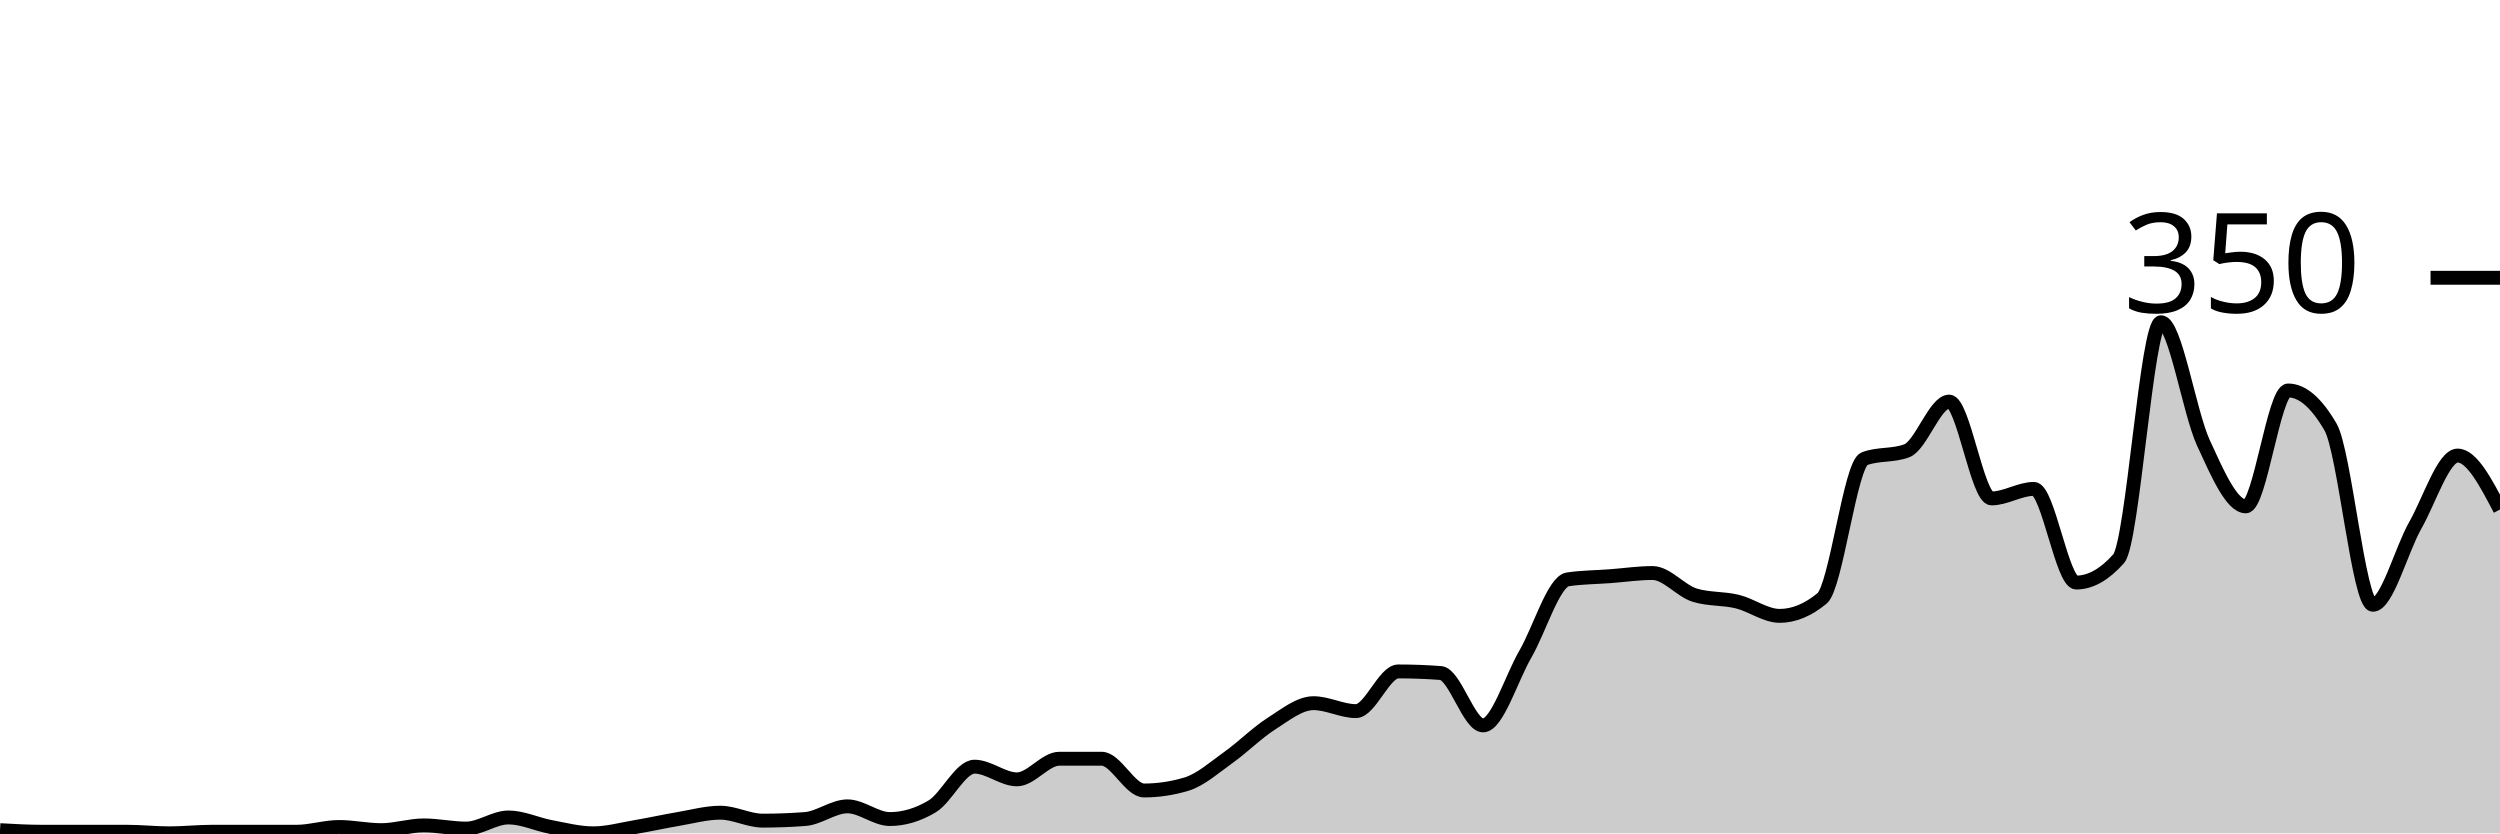
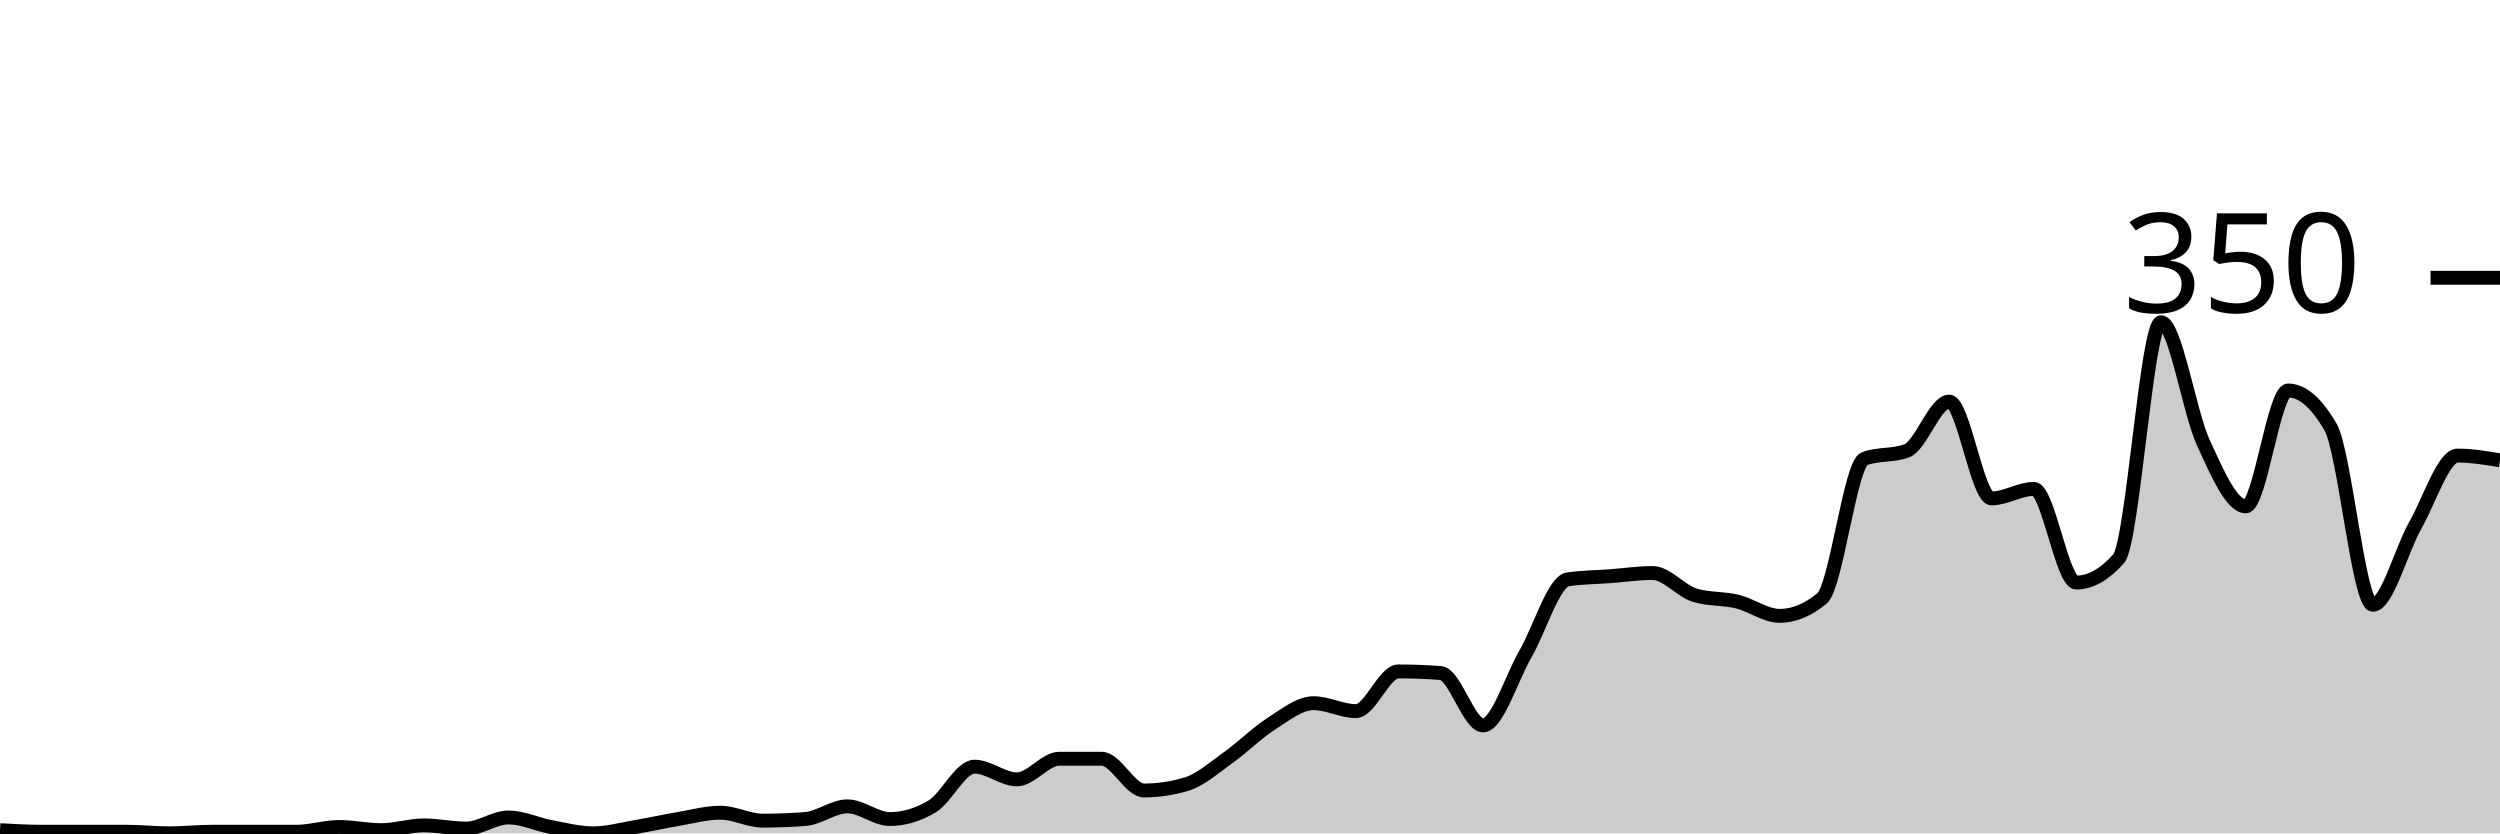
<svg xmlns="http://www.w3.org/2000/svg" viewBox="0 0 180 60">
  <g transform="translate(0,20)">
-     <path class="area" fill="rgba(0, 0, 0, 0.2)" d="M0,39.771C1.017,39.829,2.034,39.886,3.051,39.886C4.068,39.886,5.085,39.886,6.102,39.886C7.119,39.886,8.136,39.886,9.153,39.886C10.169,39.886,11.186,40,12.203,40C13.22,40,14.237,39.886,15.254,39.886C16.271,39.886,17.288,39.886,18.305,39.886C19.322,39.886,20.339,39.886,21.356,39.886C22.373,39.886,23.39,39.543,24.407,39.543C25.424,39.543,26.441,39.771,27.458,39.771C28.475,39.771,29.492,39.429,30.508,39.429C31.525,39.429,32.542,39.657,33.559,39.657C34.576,39.657,35.593,38.857,36.61,38.857C37.627,38.857,38.644,39.352,39.661,39.543C40.678,39.733,41.695,40,42.712,40C43.729,40,44.746,39.714,45.763,39.543C46.78,39.371,47.797,39.143,48.814,38.971C49.831,38.8,50.847,38.514,51.864,38.514C52.881,38.514,53.898,39.086,54.915,39.086C55.932,39.086,56.949,39.048,57.966,38.971C58.983,38.895,60,38.057,61.017,38.057C62.034,38.057,63.051,38.971,64.068,38.971C65.085,38.971,66.102,38.667,67.119,38.057C68.136,37.448,69.153,35.2,70.169,35.2C71.186,35.2,72.203,36.114,73.22,36.114C74.237,36.114,75.254,34.629,76.271,34.629C77.288,34.629,78.305,34.629,79.322,34.629C80.339,34.629,81.356,36.914,82.373,36.914C83.39,36.914,84.407,36.762,85.424,36.457C86.441,36.152,87.458,35.238,88.475,34.514C89.492,33.79,90.508,32.762,91.525,32.114C92.542,31.467,93.559,30.629,94.576,30.629C95.593,30.629,96.61,31.2,97.627,31.2C98.644,31.2,99.661,28.343,100.678,28.343C101.695,28.343,102.712,28.381,103.729,28.457C104.746,28.533,105.763,32.229,106.78,32.229C107.797,32.229,108.814,28.838,109.831,27.086C110.847,25.333,111.864,21.867,112.881,21.714C113.898,21.562,114.915,21.562,115.932,21.486C116.949,21.41,117.966,21.257,118.983,21.257C120,21.257,121.017,22.552,122.034,22.857C123.051,23.162,124.068,23.067,125.085,23.314C126.102,23.562,127.119,24.343,128.136,24.343C129.153,24.343,130.169,23.924,131.186,23.086C132.203,22.248,133.22,13.41,134.237,13.029C135.254,12.648,136.271,12.838,137.288,12.457C138.305,12.076,139.322,8.914,140.339,8.914C141.356,8.914,142.373,15.886,143.39,15.886C144.407,15.886,145.424,15.2,146.441,15.2C147.458,15.2,148.475,21.943,149.492,21.943C150.508,21.943,151.525,21.371,152.542,20.229C153.559,19.086,154.576,3.2,155.593,3.2C156.61,3.2,157.627,9.676,158.644,11.886C159.661,14.095,160.678,16.457,161.695,16.457C162.712,16.457,163.729,8.114,164.746,8.114C165.763,8.114,166.78,8.99,167.797,10.743C168.814,12.495,169.831,23.543,170.847,23.543C171.864,23.543,172.881,19.619,173.898,17.829C174.915,16.038,175.932,12.8,176.949,12.8C177.966,12.8,178.983,14.743,180,16.686L180,40C178.983,40,177.966,40,176.949,40C175.932,40,174.915,40,173.898,40C172.881,40,171.864,40,170.847,40C169.831,40,168.814,40,167.797,40C166.78,40,165.763,40,164.746,40C163.729,40,162.712,40,161.695,40C160.678,40,159.661,40,158.644,40C157.627,40,156.61,40,155.593,40C154.576,40,153.559,40,152.542,40C151.525,40,150.508,40,149.492,40C148.475,40,147.458,40,146.441,40C145.424,40,144.407,40,143.39,40C142.373,40,141.356,40,140.339,40C139.322,40,138.305,40,137.288,40C136.271,40,135.254,40,134.237,40C133.22,40,132.203,40,131.186,40C130.169,40,129.153,40,128.136,40C127.119,40,126.102,40,125.085,40C124.068,40,123.051,40,122.034,40C121.017,40,120,40,118.983,40C117.966,40,116.949,40,115.932,40C114.915,40,113.898,40,112.881,40C111.864,40,110.847,40,109.831,40C108.814,40,107.797,40,106.78,40C105.763,40,104.746,40,103.729,40C102.712,40,101.695,40,100.678,40C99.661,40,98.644,40,97.627,40C96.61,40,95.593,40,94.576,40C93.559,40,92.542,40,91.525,40C90.508,40,89.492,40,88.475,40C87.458,40,86.441,40,85.424,40C84.407,40,83.39,40,82.373,40C81.356,40,80.339,40,79.322,40C78.305,40,77.288,40,76.271,40C75.254,40,74.237,40,73.22,40C72.203,40,71.186,40,70.169,40C69.153,40,68.136,40,67.119,40C66.102,40,65.085,40,64.068,40C63.051,40,62.034,40,61.017,40C60,40,58.983,40,57.966,40C56.949,40,55.932,40,54.915,40C53.898,40,52.881,40,51.864,40C50.847,40,49.831,40,48.814,40C47.797,40,46.78,40,45.763,40C44.746,40,43.729,40,42.712,40C41.695,40,40.678,40,39.661,40C38.644,40,37.627,40,36.61,40C35.593,40,34.576,40,33.559,40C32.542,40,31.525,40,30.508,40C29.492,40,28.475,40,27.458,40C26.441,40,25.424,40,24.407,40C23.39,40,22.373,40,21.356,40C20.339,40,19.322,40,18.305,40C17.288,40,16.271,40,15.254,40C14.237,40,13.22,40,12.203,40C11.186,40,10.169,40,9.153,40C8.136,40,7.119,40,6.102,40C5.085,40,4.068,40,3.051,40C2.034,40,1.017,40,0,40Z" />
-     <path class="line" stroke="black" fill="none" d="M0,39.771C1.017,39.829,2.034,39.886,3.051,39.886C4.068,39.886,5.085,39.886,6.102,39.886C7.119,39.886,8.136,39.886,9.153,39.886C10.169,39.886,11.186,40,12.203,40C13.22,40,14.237,39.886,15.254,39.886C16.271,39.886,17.288,39.886,18.305,39.886C19.322,39.886,20.339,39.886,21.356,39.886C22.373,39.886,23.39,39.543,24.407,39.543C25.424,39.543,26.441,39.771,27.458,39.771C28.475,39.771,29.492,39.429,30.508,39.429C31.525,39.429,32.542,39.657,33.559,39.657C34.576,39.657,35.593,38.857,36.61,38.857C37.627,38.857,38.644,39.352,39.661,39.543C40.678,39.733,41.695,40,42.712,40C43.729,40,44.746,39.714,45.763,39.543C46.78,39.371,47.797,39.143,48.814,38.971C49.831,38.8,50.847,38.514,51.864,38.514C52.881,38.514,53.898,39.086,54.915,39.086C55.932,39.086,56.949,39.048,57.966,38.971C58.983,38.895,60,38.057,61.017,38.057C62.034,38.057,63.051,38.971,64.068,38.971C65.085,38.971,66.102,38.667,67.119,38.057C68.136,37.448,69.153,35.2,70.169,35.2C71.186,35.2,72.203,36.114,73.22,36.114C74.237,36.114,75.254,34.629,76.271,34.629C77.288,34.629,78.305,34.629,79.322,34.629C80.339,34.629,81.356,36.914,82.373,36.914C83.39,36.914,84.407,36.762,85.424,36.457C86.441,36.152,87.458,35.238,88.475,34.514C89.492,33.79,90.508,32.762,91.525,32.114C92.542,31.467,93.559,30.629,94.576,30.629C95.593,30.629,96.61,31.2,97.627,31.2C98.644,31.2,99.661,28.343,100.678,28.343C101.695,28.343,102.712,28.381,103.729,28.457C104.746,28.533,105.763,32.229,106.78,32.229C107.797,32.229,108.814,28.838,109.831,27.086C110.847,25.333,111.864,21.867,112.881,21.714C113.898,21.562,114.915,21.562,115.932,21.486C116.949,21.41,117.966,21.257,118.983,21.257C120,21.257,121.017,22.552,122.034,22.857C123.051,23.162,124.068,23.067,125.085,23.314C126.102,23.562,127.119,24.343,128.136,24.343C129.153,24.343,130.169,23.924,131.186,23.086C132.203,22.248,133.22,13.41,134.237,13.029C135.254,12.648,136.271,12.838,137.288,12.457C138.305,12.076,139.322,8.914,140.339,8.914C141.356,8.914,142.373,15.886,143.39,15.886C144.407,15.886,145.424,15.2,146.441,15.2C147.458,15.2,148.475,21.943,149.492,21.943C150.508,21.943,151.525,21.371,152.542,20.229C153.559,19.086,154.576,3.2,155.593,3.2C156.61,3.2,157.627,9.676,158.644,11.886C159.661,14.095,160.678,16.457,161.695,16.457C162.712,16.457,163.729,8.114,164.746,8.114C165.763,8.114,166.78,8.99,167.797,10.743C168.814,12.495,169.831,23.543,170.847,23.543C171.864,23.543,172.881,19.619,173.898,17.829C174.915,16.038,175.932,12.8,176.949,12.8C177.966,12.8,178.983,14.743,180,16.686" />
+     <path class="area" fill="rgba(0, 0, 0, 0.2)" d="M0,39.771C1.017,39.829,2.034,39.886,3.051,39.886C4.068,39.886,5.085,39.886,6.102,39.886C7.119,39.886,8.136,39.886,9.153,39.886C10.169,39.886,11.186,40,12.203,40C13.22,40,14.237,39.886,15.254,39.886C16.271,39.886,17.288,39.886,18.305,39.886C19.322,39.886,20.339,39.886,21.356,39.886C22.373,39.886,23.39,39.543,24.407,39.543C25.424,39.543,26.441,39.771,27.458,39.771C28.475,39.771,29.492,39.429,30.508,39.429C31.525,39.429,32.542,39.657,33.559,39.657C34.576,39.657,35.593,38.857,36.61,38.857C37.627,38.857,38.644,39.352,39.661,39.543C40.678,39.733,41.695,40,42.712,40C43.729,40,44.746,39.714,45.763,39.543C46.78,39.371,47.797,39.143,48.814,38.971C49.831,38.8,50.847,38.514,51.864,38.514C52.881,38.514,53.898,39.086,54.915,39.086C55.932,39.086,56.949,39.048,57.966,38.971C58.983,38.895,60,38.057,61.017,38.057C62.034,38.057,63.051,38.971,64.068,38.971C65.085,38.971,66.102,38.667,67.119,38.057C68.136,37.448,69.153,35.2,70.169,35.2C71.186,35.2,72.203,36.114,73.22,36.114C74.237,36.114,75.254,34.629,76.271,34.629C77.288,34.629,78.305,34.629,79.322,34.629C80.339,34.629,81.356,36.914,82.373,36.914C83.39,36.914,84.407,36.762,85.424,36.457C86.441,36.152,87.458,35.238,88.475,34.514C89.492,33.79,90.508,32.762,91.525,32.114C92.542,31.467,93.559,30.629,94.576,30.629C95.593,30.629,96.61,31.2,97.627,31.2C98.644,31.2,99.661,28.343,100.678,28.343C101.695,28.343,102.712,28.381,103.729,28.457C104.746,28.533,105.763,32.229,106.78,32.229C107.797,32.229,108.814,28.838,109.831,27.086C110.847,25.333,111.864,21.867,112.881,21.714C113.898,21.562,114.915,21.562,115.932,21.486C116.949,21.41,117.966,21.257,118.983,21.257C120,21.257,121.017,22.552,122.034,22.857C123.051,23.162,124.068,23.067,125.085,23.314C126.102,23.562,127.119,24.343,128.136,24.343C129.153,24.343,130.169,23.924,131.186,23.086C132.203,22.248,133.22,13.41,134.237,13.029C135.254,12.648,136.271,12.838,137.288,12.457C138.305,12.076,139.322,8.914,140.339,8.914C141.356,8.914,142.373,15.886,143.39,15.886C144.407,15.886,145.424,15.2,146.441,15.2C147.458,15.2,148.475,21.943,149.492,21.943C150.508,21.943,151.525,21.371,152.542,20.229C153.559,19.086,154.576,3.2,155.593,3.2C156.61,3.2,157.627,9.676,158.644,11.886C159.661,14.095,160.678,16.457,161.695,16.457C162.712,16.457,163.729,8.114,164.746,8.114C165.763,8.114,166.78,8.99,167.797,10.743C168.814,12.495,169.831,23.543,170.847,23.543C171.864,23.543,172.881,19.619,173.898,17.829C174.915,16.038,175.932,12.8,176.949,12.8C177.966,12.8,178.983,12.971,180,13.143L180,40C178.983,40,177.966,40,176.949,40C175.932,40,174.915,40,173.898,40C172.881,40,171.864,40,170.847,40C169.831,40,168.814,40,167.797,40C166.78,40,165.763,40,164.746,40C163.729,40,162.712,40,161.695,40C160.678,40,159.661,40,158.644,40C157.627,40,156.61,40,155.593,40C154.576,40,153.559,40,152.542,40C151.525,40,150.508,40,149.492,40C148.475,40,147.458,40,146.441,40C145.424,40,144.407,40,143.39,40C142.373,40,141.356,40,140.339,40C139.322,40,138.305,40,137.288,40C136.271,40,135.254,40,134.237,40C133.22,40,132.203,40,131.186,40C130.169,40,129.153,40,128.136,40C127.119,40,126.102,40,125.085,40C124.068,40,123.051,40,122.034,40C121.017,40,120,40,118.983,40C117.966,40,116.949,40,115.932,40C114.915,40,113.898,40,112.881,40C111.864,40,110.847,40,109.831,40C108.814,40,107.797,40,106.78,40C105.763,40,104.746,40,103.729,40C102.712,40,101.695,40,100.678,40C99.661,40,98.644,40,97.627,40C96.61,40,95.593,40,94.576,40C93.559,40,92.542,40,91.525,40C90.508,40,89.492,40,88.475,40C87.458,40,86.441,40,85.424,40C84.407,40,83.39,40,82.373,40C81.356,40,80.339,40,79.322,40C78.305,40,77.288,40,76.271,40C75.254,40,74.237,40,73.22,40C72.203,40,71.186,40,70.169,40C69.153,40,68.136,40,67.119,40C66.102,40,65.085,40,64.068,40C63.051,40,62.034,40,61.017,40C60,40,58.983,40,57.966,40C56.949,40,55.932,40,54.915,40C53.898,40,52.881,40,51.864,40C50.847,40,49.831,40,48.814,40C47.797,40,46.78,40,45.763,40C44.746,40,43.729,40,42.712,40C41.695,40,40.678,40,39.661,40C38.644,40,37.627,40,36.61,40C35.593,40,34.576,40,33.559,40C32.542,40,31.525,40,30.508,40C29.492,40,28.475,40,27.458,40C26.441,40,25.424,40,24.407,40C23.39,40,22.373,40,21.356,40C20.339,40,19.322,40,18.305,40C17.288,40,16.271,40,15.254,40C14.237,40,13.22,40,12.203,40C11.186,40,10.169,40,9.153,40C8.136,40,7.119,40,6.102,40C5.085,40,4.068,40,3.051,40C2.034,40,1.017,40,0,40Z" />
+     <path class="line" stroke="black" fill="none" d="M0,39.771C1.017,39.829,2.034,39.886,3.051,39.886C4.068,39.886,5.085,39.886,6.102,39.886C7.119,39.886,8.136,39.886,9.153,39.886C10.169,39.886,11.186,40,12.203,40C13.22,40,14.237,39.886,15.254,39.886C16.271,39.886,17.288,39.886,18.305,39.886C19.322,39.886,20.339,39.886,21.356,39.886C22.373,39.886,23.39,39.543,24.407,39.543C25.424,39.543,26.441,39.771,27.458,39.771C28.475,39.771,29.492,39.429,30.508,39.429C31.525,39.429,32.542,39.657,33.559,39.657C34.576,39.657,35.593,38.857,36.61,38.857C37.627,38.857,38.644,39.352,39.661,39.543C40.678,39.733,41.695,40,42.712,40C43.729,40,44.746,39.714,45.763,39.543C46.78,39.371,47.797,39.143,48.814,38.971C49.831,38.8,50.847,38.514,51.864,38.514C52.881,38.514,53.898,39.086,54.915,39.086C55.932,39.086,56.949,39.048,57.966,38.971C58.983,38.895,60,38.057,61.017,38.057C62.034,38.057,63.051,38.971,64.068,38.971C65.085,38.971,66.102,38.667,67.119,38.057C68.136,37.448,69.153,35.2,70.169,35.2C71.186,35.2,72.203,36.114,73.22,36.114C74.237,36.114,75.254,34.629,76.271,34.629C77.288,34.629,78.305,34.629,79.322,34.629C80.339,34.629,81.356,36.914,82.373,36.914C83.39,36.914,84.407,36.762,85.424,36.457C86.441,36.152,87.458,35.238,88.475,34.514C89.492,33.79,90.508,32.762,91.525,32.114C92.542,31.467,93.559,30.629,94.576,30.629C95.593,30.629,96.61,31.2,97.627,31.2C98.644,31.2,99.661,28.343,100.678,28.343C101.695,28.343,102.712,28.381,103.729,28.457C104.746,28.533,105.763,32.229,106.78,32.229C107.797,32.229,108.814,28.838,109.831,27.086C110.847,25.333,111.864,21.867,112.881,21.714C113.898,21.562,114.915,21.562,115.932,21.486C116.949,21.41,117.966,21.257,118.983,21.257C120,21.257,121.017,22.552,122.034,22.857C123.051,23.162,124.068,23.067,125.085,23.314C126.102,23.562,127.119,24.343,128.136,24.343C129.153,24.343,130.169,23.924,131.186,23.086C132.203,22.248,133.22,13.41,134.237,13.029C135.254,12.648,136.271,12.838,137.288,12.457C138.305,12.076,139.322,8.914,140.339,8.914C141.356,8.914,142.373,15.886,143.39,15.886C144.407,15.886,145.424,15.2,146.441,15.2C147.458,15.2,148.475,21.943,149.492,21.943C150.508,21.943,151.525,21.371,152.542,20.229C153.559,19.086,154.576,3.2,155.593,3.2C156.61,3.2,157.627,9.676,158.644,11.886C159.661,14.095,160.678,16.457,161.695,16.457C162.712,16.457,163.729,8.114,164.746,8.114C165.763,8.114,166.78,8.99,167.797,10.743C168.814,12.495,169.831,23.543,170.847,23.543C171.864,23.543,172.881,19.619,173.898,17.829C174.915,16.038,175.932,12.8,176.949,12.8C177.966,12.8,178.983,12.971,180,13.143" />
    <path class="axis-ceiling" stroke-width="1" stroke="black" fill="none" d="M175,0L180,0" />
    <text class="axis-ceiling-label" font-family="sans-serif" text-anchor="end" font-size="10px" x="170" y="2.5">350</text>
  </g>
</svg>
